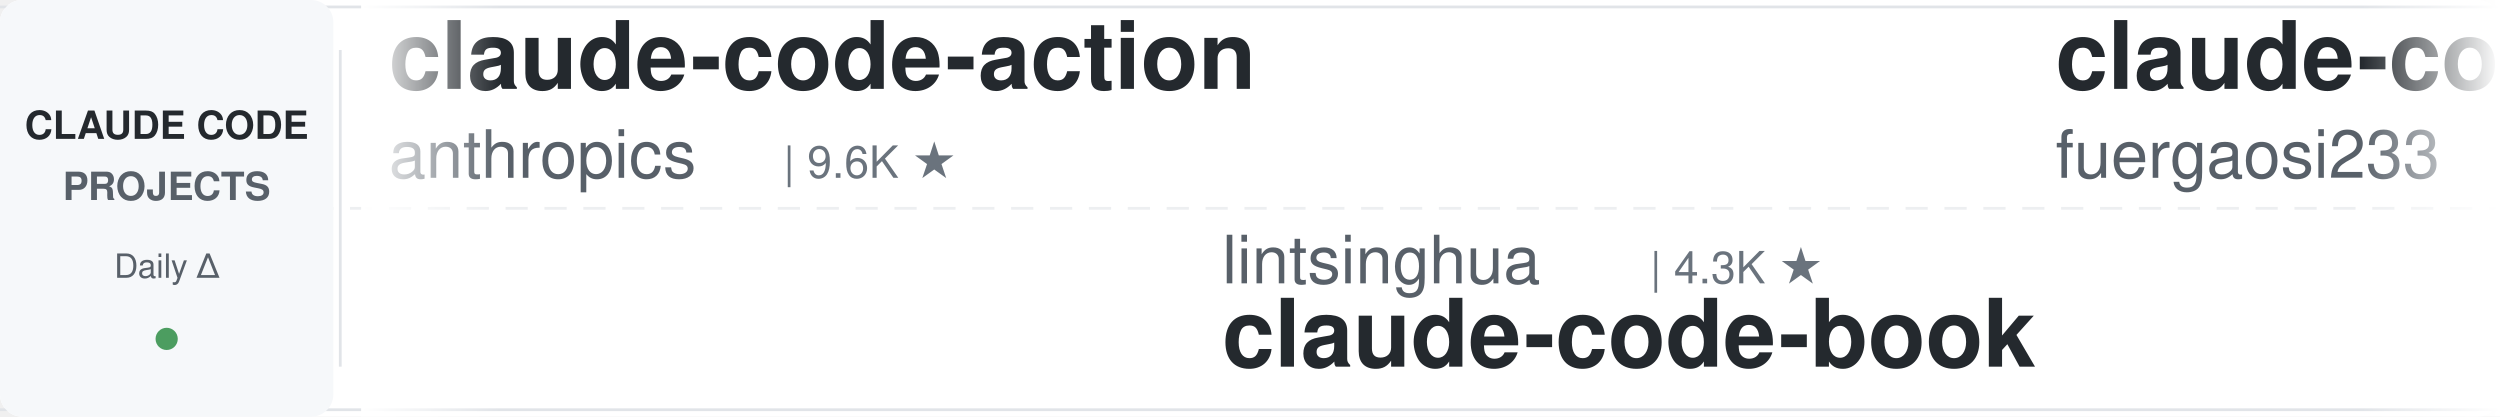
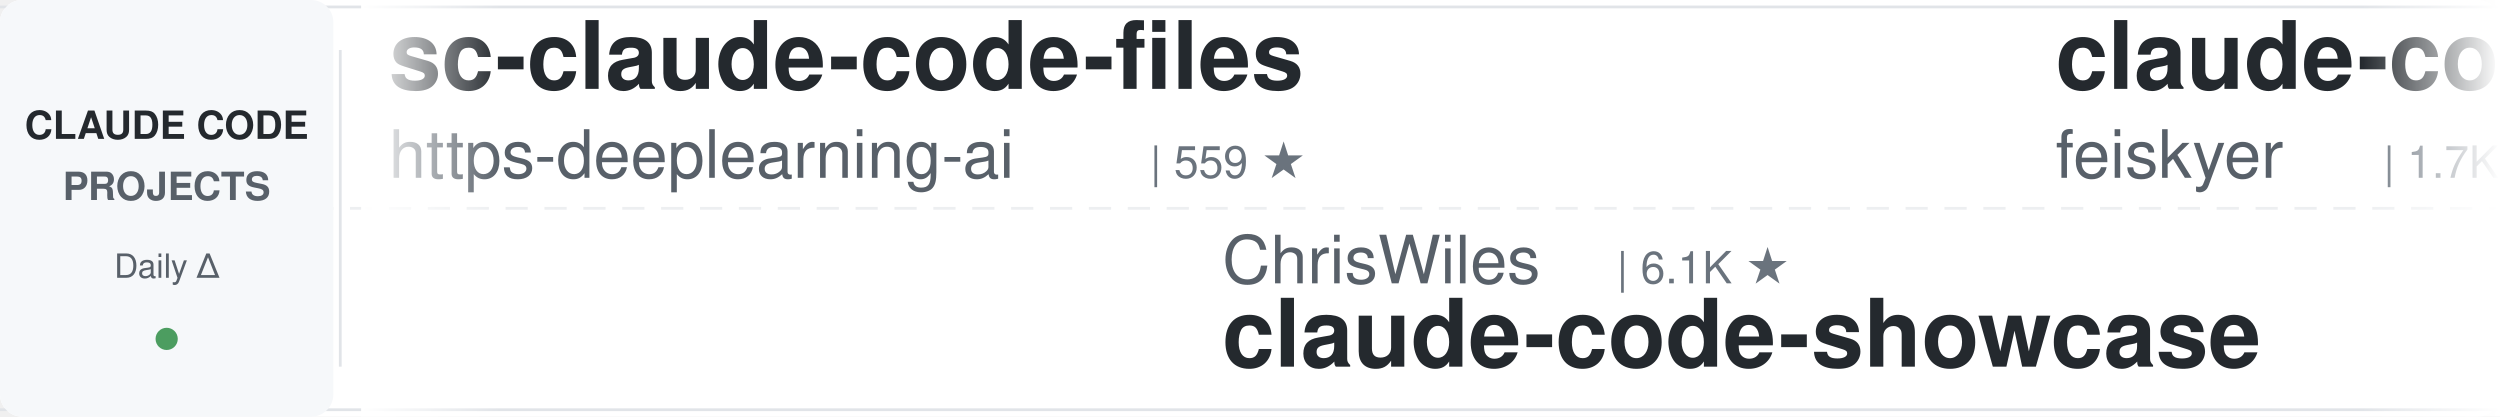
<svg xmlns="http://www.w3.org/2000/svg" width="900" height="150">
  <defs>
    <linearGradient id="leftFade" x1="0%" y1="0%" x2="100%" y2="0%">
      <stop offset="0%" style="stop-color:#ffffff;stop-opacity:1" />
      <stop offset="100%" style="stop-color:#ffffff;stop-opacity:0" />
    </linearGradient>
    <linearGradient id="rightFade" x1="0%" y1="0%" x2="100%" y2="0%">
      <stop offset="0%" style="stop-color:#ffffff;stop-opacity:0" />
      <stop offset="100%" style="stop-color:#ffffff;stop-opacity:1" />
    </linearGradient>
  </defs>
  <rect width="900" height="150" fill="#ffffff" rx="8" />
  <rect x="0" y="2" width="900" height="1" fill="#e1e4e8" />
  <rect x="0" y="147" width="900" height="1" fill="#e1e4e8" />
  <line x1="0" y1="75" x2="900" y2="75" stroke="#e1e4e8" stroke-width="1" stroke-dasharray="8 6" opacity="0.6" />
  <rect x="0" y="0" width="120" height="150" fill="#f6f8fa" rx="8" />
  <text x="60" y="50" font-family="-apple-system, BlinkMacSystemFont, 'Segoe UI', Helvetica, Arial, sans-serif" font-size="14" font-weight="600" fill="#24292e" text-anchor="middle">CLAUDE CODE</text>
  <text x="60" y="72" font-family="-apple-system, BlinkMacSystemFont, 'Segoe UI', Helvetica, Arial, sans-serif" font-size="14" font-weight="600" fill="#586069" text-anchor="middle">PROJECTS</text>
  <text x="60" y="100" font-family="-apple-system, BlinkMacSystemFont, 'Segoe UI', Helvetica, Arial, sans-serif" font-size="12" font-weight="500" fill="#586069" text-anchor="middle">Daily Δ</text>
  <circle cx="60" cy="122" r="4" fill="#22863a" opacity="0.8" />
  <rect x="122" y="18" width="1" height="114" fill="#e1e4e8" />
  <clipPath id="tickerClip">
    <rect x="130" y="0" width="770" height="150" />
  </clipPath>
  <g clip-path="url(#tickerClip)">
    <g id="tickerItems">
      <animateTransform attributeName="transform" attributeType="XML" type="translate" from="0 0" to="-3000 0" dur="54s" repeatCount="indefinite" />
      <g transform="translate(0, 0)">
-         <text x="140" y="32" font-family="-apple-system, BlinkMacSystemFont, 'Segoe UI', Helvetica, Arial, sans-serif" font-size="34" font-weight="600" fill="#24292e">claude-code-action</text>
-         <text x="140" y="64" font-family="-apple-system, BlinkMacSystemFont, 'Segoe UI', Helvetica, Arial, sans-serif" font-size="24" font-weight="400" fill="#586069">anthropics</text>
-         <text x="282" y="64" font-family="-apple-system, BlinkMacSystemFont, 'Segoe UI', Helvetica, Arial, sans-serif" font-size="16" font-weight="500" fill="#6a737d">| 9.6K ★</text>
+         <text x="140" y="32" font-family="-apple-system, BlinkMacSystemFont, 'Segoe UI', Helvetica, Arial, sans-serif" font-size="34" font-weight="600" fill="#24292e">sc-claude-code-files</text>
+         <text x="140" y="64" font-family="-apple-system, BlinkMacSystemFont, 'Segoe UI', Helvetica, Arial, sans-serif" font-size="24" font-weight="400" fill="#586069">https-deeplearning-ai</text>
+         <text x="414" y="64" font-family="-apple-system, BlinkMacSystemFont, 'Segoe UI', Helvetica, Arial, sans-serif" font-size="16" font-weight="500" fill="#6a737d">| 559 ★</text>
      </g>
      <g transform="translate(300, 0)">
-         <text x="140" y="102" font-family="-apple-system, BlinkMacSystemFont, 'Segoe UI', Helvetica, Arial, sans-serif" font-size="24" font-weight="400" fill="#586069">lintsinghua</text>
-         <text x="294" y="102" font-family="-apple-system, BlinkMacSystemFont, 'Segoe UI', Helvetica, Arial, sans-serif" font-size="16" font-weight="500" fill="#6a737d">| 4.3K ★</text>
-         <text x="140" y="132" font-family="-apple-system, BlinkMacSystemFont, 'Segoe UI', Helvetica, Arial, sans-serif" font-size="34" font-weight="600" fill="#24292e">claude-code-book</text>
+         <text x="140" y="102" font-family="-apple-system, BlinkMacSystemFont, 'Segoe UI', Helvetica, Arial, sans-serif" font-size="24" font-weight="400" fill="#586069">ChrisWiles</text>
+         <text x="282" y="102" font-family="-apple-system, BlinkMacSystemFont, 'Segoe UI', Helvetica, Arial, sans-serif" font-size="16" font-weight="500" fill="#6a737d">| 6.1K ★</text>
+         <text x="140" y="132" font-family="-apple-system, BlinkMacSystemFont, 'Segoe UI', Helvetica, Arial, sans-serif" font-size="34" font-weight="600" fill="#24292e">claude-code-showcase</text>
      </g>
      <g transform="translate(600, 0)">
-         <text x="140" y="32" font-family="-apple-system, BlinkMacSystemFont, 'Segoe UI', Helvetica, Arial, sans-serif" font-size="34" font-weight="600" fill="#24292e">claude-code-proxy</text>
-         <text x="140" y="64" font-family="-apple-system, BlinkMacSystemFont, 'Segoe UI', Helvetica, Arial, sans-serif" font-size="24" font-weight="400" fill="#586069">fuergaosi233</text>
-         <text x="306" y="64" font-family="-apple-system, BlinkMacSystemFont, 'Segoe UI', Helvetica, Arial, sans-serif" font-size="16" font-weight="500" fill="#6a737d">| 2.8K ★</text>
+         <text x="140" y="32" font-family="-apple-system, BlinkMacSystemFont, 'Segoe UI', Helvetica, Arial, sans-serif" font-size="34" font-weight="600" fill="#24292e">claude-code-settings</text>
+         <text x="140" y="64" font-family="-apple-system, BlinkMacSystemFont, 'Segoe UI', Helvetica, Arial, sans-serif" font-size="24" font-weight="400" fill="#586069">feiskyer</text>
+         <text x="258" y="64" font-family="-apple-system, BlinkMacSystemFont, 'Segoe UI', Helvetica, Arial, sans-serif" font-size="16" font-weight="500" fill="#6a737d">| 1.7K ★</text>
      </g>
      <g transform="translate(900, 0)">
+         <text x="140" y="102" font-family="-apple-system, BlinkMacSystemFont, 'Segoe UI', Helvetica, Arial, sans-serif" font-size="24" font-weight="400" fill="#586069">1rgs</text>
+         <text x="210" y="102" font-family="-apple-system, BlinkMacSystemFont, 'Segoe UI', Helvetica, Arial, sans-serif" font-size="16" font-weight="500" fill="#6a737d">| 3.8K ★</text>
+         <text x="140" y="132" font-family="-apple-system, BlinkMacSystemFont, 'Segoe UI', Helvetica, Arial, sans-serif" font-size="34" font-weight="600" fill="#24292e">claude-code-proxy</text>
+       </g>
+       <g transform="translate(1200, 0)">
+         <text x="140" y="32" font-family="-apple-system, BlinkMacSystemFont, 'Segoe UI', Helvetica, Arial, sans-serif" font-size="34" font-weight="600" fill="#24292e">claude-code-source</text>
+         <text x="140" y="64" font-family="-apple-system, BlinkMacSystemFont, 'Segoe UI', Helvetica, Arial, sans-serif" font-size="24" font-weight="400" fill="#586069">AprilNEA</text>
+         <text x="258" y="64" font-family="-apple-system, BlinkMacSystemFont, 'Segoe UI', Helvetica, Arial, sans-serif" font-size="16" font-weight="500" fill="#6a737d">| 394 ★</text>
+       </g>
+       <g transform="translate(1500, 0)">
        <text x="140" y="102" font-family="-apple-system, BlinkMacSystemFont, 'Segoe UI', Helvetica, Arial, sans-serif" font-size="24" font-weight="400" fill="#586069">Cranot</text>
        <text x="234" y="102" font-family="-apple-system, BlinkMacSystemFont, 'Segoe UI', Helvetica, Arial, sans-serif" font-size="16" font-weight="500" fill="#6a737d">| 2.9K ★</text>
        <text x="140" y="132" font-family="-apple-system, BlinkMacSystemFont, 'Segoe UI', Helvetica, Arial, sans-serif" font-size="34" font-weight="600" fill="#24292e">claude-code-guide</text>
      </g>
-       <g transform="translate(1200, 0)">
-         <text x="140" y="32" font-family="-apple-system, BlinkMacSystemFont, 'Segoe UI', Helvetica, Arial, sans-serif" font-size="34" font-weight="600" fill="#24292e">claude-code-cli</text>
-         <text x="140" y="64" font-family="-apple-system, BlinkMacSystemFont, 'Segoe UI', Helvetica, Arial, sans-serif" font-size="24" font-weight="400" fill="#586069">huangserva</text>
-         <text x="282" y="64" font-family="-apple-system, BlinkMacSystemFont, 'Segoe UI', Helvetica, Arial, sans-serif" font-size="16" font-weight="500" fill="#6a737d">| 629 ★</text>
-       </g>
-       <g transform="translate(1500, 0)">
-         <text x="140" y="102" font-family="-apple-system, BlinkMacSystemFont, 'Segoe UI', Helvetica, Arial, sans-serif" font-size="24" font-weight="400" fill="#586069">Maciek-roboblog</text>
-         <text x="342" y="102" font-family="-apple-system, BlinkMacSystemFont, 'Segoe UI', Helvetica, Arial, sans-serif" font-size="16" font-weight="500" fill="#6a737d">| 8.8K ★</text>
-         <text x="140" y="132" font-family="-apple-system, BlinkMacSystemFont, 'Segoe UI', Helvetica, Arial, sans-serif" font-size="34" font-weight="600" fill="#24292e">Claude-Code-Usage-Monito...</text>
-       </g>
      <g transform="translate(1800, 0)">
-         <text x="140" y="32" font-family="-apple-system, BlinkMacSystemFont, 'Segoe UI', Helvetica, Arial, sans-serif" font-size="34" font-weight="600" fill="#24292e">claude-code-engineering</text>
-         <text x="140" y="64" font-family="-apple-system, BlinkMacSystemFont, 'Segoe UI', Helvetica, Arial, sans-serif" font-size="24" font-weight="400" fill="#586069">huangjia2019</text>
-         <text x="306" y="64" font-family="-apple-system, BlinkMacSystemFont, 'Segoe UI', Helvetica, Arial, sans-serif" font-size="16" font-weight="500" fill="#6a737d">| 1.1K ★</text>
+         <text x="140" y="32" font-family="-apple-system, BlinkMacSystemFont, 'Segoe UI', Helvetica, Arial, sans-serif" font-size="34" font-weight="600" fill="#24292e">Claude-Code-Game-Studios</text>
+         <text x="140" y="64" font-family="-apple-system, BlinkMacSystemFont, 'Segoe UI', Helvetica, Arial, sans-serif" font-size="24" font-weight="400" fill="#586069">Donchitos</text>
+         <text x="270" y="64" font-family="-apple-system, BlinkMacSystemFont, 'Segoe UI', Helvetica, Arial, sans-serif" font-size="16" font-weight="500" fill="#6a737d">| 27.5K ★</text>
      </g>
      <g transform="translate(2100, 0)">
-         <text x="140" y="102" font-family="-apple-system, BlinkMacSystemFont, 'Segoe UI', Helvetica, Arial, sans-serif" font-size="24" font-weight="400" fill="#586069">shareAI-lab</text>
-         <text x="294" y="102" font-family="-apple-system, BlinkMacSystemFont, 'Segoe UI', Helvetica, Arial, sans-serif" font-size="16" font-weight="500" fill="#6a737d">| 79.2K ★</text>
-         <text x="140" y="132" font-family="-apple-system, BlinkMacSystemFont, 'Segoe UI', Helvetica, Arial, sans-serif" font-size="34" font-weight="600" fill="#24292e">learn-claude-code</text>
+         <text x="140" y="102" font-family="-apple-system, BlinkMacSystemFont, 'Segoe UI', Helvetica, Arial, sans-serif" font-size="24" font-weight="400" fill="#586069">Chachamaru127</text>
+         <text x="318" y="102" font-family="-apple-system, BlinkMacSystemFont, 'Segoe UI', Helvetica, Arial, sans-serif" font-size="16" font-weight="500" fill="#6a737d">| 3.2K ★</text>
+         <text x="140" y="132" font-family="-apple-system, BlinkMacSystemFont, 'Segoe UI', Helvetica, Arial, sans-serif" font-size="34" font-weight="600" fill="#24292e">claude-code-harness</text>
      </g>
      <g transform="translate(2400, 0)">
-         <text x="140" y="32" font-family="-apple-system, BlinkMacSystemFont, 'Segoe UI', Helvetica, Arial, sans-serif" font-size="34" font-weight="600" fill="#24292e">andrej-karpathy-skills</text>
-         <text x="140" y="64" font-family="-apple-system, BlinkMacSystemFont, 'Segoe UI', Helvetica, Arial, sans-serif" font-size="24" font-weight="400" fill="#586069">multica-ai</text>
-         <text x="282" y="64" font-family="-apple-system, BlinkMacSystemFont, 'Segoe UI', Helvetica, Arial, sans-serif" font-size="16" font-weight="500" fill="#6a737d">| 223.8K ★</text>
+         <text x="140" y="32" font-family="-apple-system, BlinkMacSystemFont, 'Segoe UI', Helvetica, Arial, sans-serif" font-size="34" font-weight="600" fill="#24292e">claude-code-best-practic...</text>
+         <text x="140" y="64" font-family="-apple-system, BlinkMacSystemFont, 'Segoe UI', Helvetica, Arial, sans-serif" font-size="24" font-weight="400" fill="#586069">shanraisshan</text>
+         <text x="306" y="64" font-family="-apple-system, BlinkMacSystemFont, 'Segoe UI', Helvetica, Arial, sans-serif" font-size="16" font-weight="500" fill="#6a737d">| 68.1K ★</text>
      </g>
      <g transform="translate(2700, 0)">
-         <text x="140" y="102" font-family="-apple-system, BlinkMacSystemFont, 'Segoe UI', Helvetica, Arial, sans-serif" font-size="24" font-weight="400" fill="#586069">WorldFlowAI</text>
-         <text x="294" y="102" font-family="-apple-system, BlinkMacSystemFont, 'Segoe UI', Helvetica, Arial, sans-serif" font-size="16" font-weight="500" fill="#6a737d">| 5.4K ★</text>
-         <text x="140" y="132" font-family="-apple-system, BlinkMacSystemFont, 'Segoe UI', Helvetica, Arial, sans-serif" font-size="34" font-weight="600" fill="#24292e">everything-claude-code</text>
+         <text x="140" y="102" font-family="-apple-system, BlinkMacSystemFont, 'Segoe UI', Helvetica, Arial, sans-serif" font-size="24" font-weight="400" fill="#586069">digitalsamba</text>
+         <text x="306" y="102" font-family="-apple-system, BlinkMacSystemFont, 'Segoe UI', Helvetica, Arial, sans-serif" font-size="16" font-weight="500" fill="#6a737d">| 2.3K ★</text>
+         <text x="140" y="132" font-family="-apple-system, BlinkMacSystemFont, 'Segoe UI', Helvetica, Arial, sans-serif" font-size="34" font-weight="600" fill="#24292e">claude-code-video-toolki...</text>
      </g>
      <g transform="translate(3000, 0)">
-         <text x="140" y="32" font-family="-apple-system, BlinkMacSystemFont, 'Segoe UI', Helvetica, Arial, sans-serif" font-size="34" font-weight="600" fill="#24292e">claude-code-action</text>
-         <text x="140" y="64" font-family="-apple-system, BlinkMacSystemFont, 'Segoe UI', Helvetica, Arial, sans-serif" font-size="24" font-weight="400" fill="#586069">anthropics</text>
-         <text x="282" y="64" font-family="-apple-system, BlinkMacSystemFont, 'Segoe UI', Helvetica, Arial, sans-serif" font-size="16" font-weight="500" fill="#6a737d">| 9.6K ★</text>
+         <text x="140" y="32" font-family="-apple-system, BlinkMacSystemFont, 'Segoe UI', Helvetica, Arial, sans-serif" font-size="34" font-weight="600" fill="#24292e">sc-claude-code-files</text>
+         <text x="140" y="64" font-family="-apple-system, BlinkMacSystemFont, 'Segoe UI', Helvetica, Arial, sans-serif" font-size="24" font-weight="400" fill="#586069">https-deeplearning-ai</text>
+         <text x="414" y="64" font-family="-apple-system, BlinkMacSystemFont, 'Segoe UI', Helvetica, Arial, sans-serif" font-size="16" font-weight="500" fill="#6a737d">| 559 ★</text>
      </g>
      <g transform="translate(3300, 0)">
-         <text x="140" y="102" font-family="-apple-system, BlinkMacSystemFont, 'Segoe UI', Helvetica, Arial, sans-serif" font-size="24" font-weight="400" fill="#586069">lintsinghua</text>
-         <text x="294" y="102" font-family="-apple-system, BlinkMacSystemFont, 'Segoe UI', Helvetica, Arial, sans-serif" font-size="16" font-weight="500" fill="#6a737d">| 4.3K ★</text>
-         <text x="140" y="132" font-family="-apple-system, BlinkMacSystemFont, 'Segoe UI', Helvetica, Arial, sans-serif" font-size="34" font-weight="600" fill="#24292e">claude-code-book</text>
+         <text x="140" y="102" font-family="-apple-system, BlinkMacSystemFont, 'Segoe UI', Helvetica, Arial, sans-serif" font-size="24" font-weight="400" fill="#586069">ChrisWiles</text>
+         <text x="282" y="102" font-family="-apple-system, BlinkMacSystemFont, 'Segoe UI', Helvetica, Arial, sans-serif" font-size="16" font-weight="500" fill="#6a737d">| 6.1K ★</text>
+         <text x="140" y="132" font-family="-apple-system, BlinkMacSystemFont, 'Segoe UI', Helvetica, Arial, sans-serif" font-size="34" font-weight="600" fill="#24292e">claude-code-showcase</text>
      </g>
      <g transform="translate(3600, 0)">
-         <text x="140" y="32" font-family="-apple-system, BlinkMacSystemFont, 'Segoe UI', Helvetica, Arial, sans-serif" font-size="34" font-weight="600" fill="#24292e">claude-code-proxy</text>
-         <text x="140" y="64" font-family="-apple-system, BlinkMacSystemFont, 'Segoe UI', Helvetica, Arial, sans-serif" font-size="24" font-weight="400" fill="#586069">fuergaosi233</text>
-         <text x="306" y="64" font-family="-apple-system, BlinkMacSystemFont, 'Segoe UI', Helvetica, Arial, sans-serif" font-size="16" font-weight="500" fill="#6a737d">| 2.8K ★</text>
+         <text x="140" y="32" font-family="-apple-system, BlinkMacSystemFont, 'Segoe UI', Helvetica, Arial, sans-serif" font-size="34" font-weight="600" fill="#24292e">claude-code-settings</text>
+         <text x="140" y="64" font-family="-apple-system, BlinkMacSystemFont, 'Segoe UI', Helvetica, Arial, sans-serif" font-size="24" font-weight="400" fill="#586069">feiskyer</text>
+         <text x="258" y="64" font-family="-apple-system, BlinkMacSystemFont, 'Segoe UI', Helvetica, Arial, sans-serif" font-size="16" font-weight="500" fill="#6a737d">| 1.7K ★</text>
      </g>
      <g transform="translate(3900, 0)">
-         <text x="140" y="102" font-family="-apple-system, BlinkMacSystemFont, 'Segoe UI', Helvetica, Arial, sans-serif" font-size="24" font-weight="400" fill="#586069">Cranot</text>
-         <text x="234" y="102" font-family="-apple-system, BlinkMacSystemFont, 'Segoe UI', Helvetica, Arial, sans-serif" font-size="16" font-weight="500" fill="#6a737d">| 2.9K ★</text>
-         <text x="140" y="132" font-family="-apple-system, BlinkMacSystemFont, 'Segoe UI', Helvetica, Arial, sans-serif" font-size="34" font-weight="600" fill="#24292e">claude-code-guide</text>
+         <text x="140" y="102" font-family="-apple-system, BlinkMacSystemFont, 'Segoe UI', Helvetica, Arial, sans-serif" font-size="24" font-weight="400" fill="#586069">1rgs</text>
+         <text x="210" y="102" font-family="-apple-system, BlinkMacSystemFont, 'Segoe UI', Helvetica, Arial, sans-serif" font-size="16" font-weight="500" fill="#6a737d">| 3.8K ★</text>
+         <text x="140" y="132" font-family="-apple-system, BlinkMacSystemFont, 'Segoe UI', Helvetica, Arial, sans-serif" font-size="34" font-weight="600" fill="#24292e">claude-code-proxy</text>
      </g>
    </g>
  </g>
  <rect x="130" y="0" width="50" height="150" fill="url(#leftFade)" />
  <rect x="850" y="0" width="50" height="150" fill="url(#rightFade)" />
</svg>
